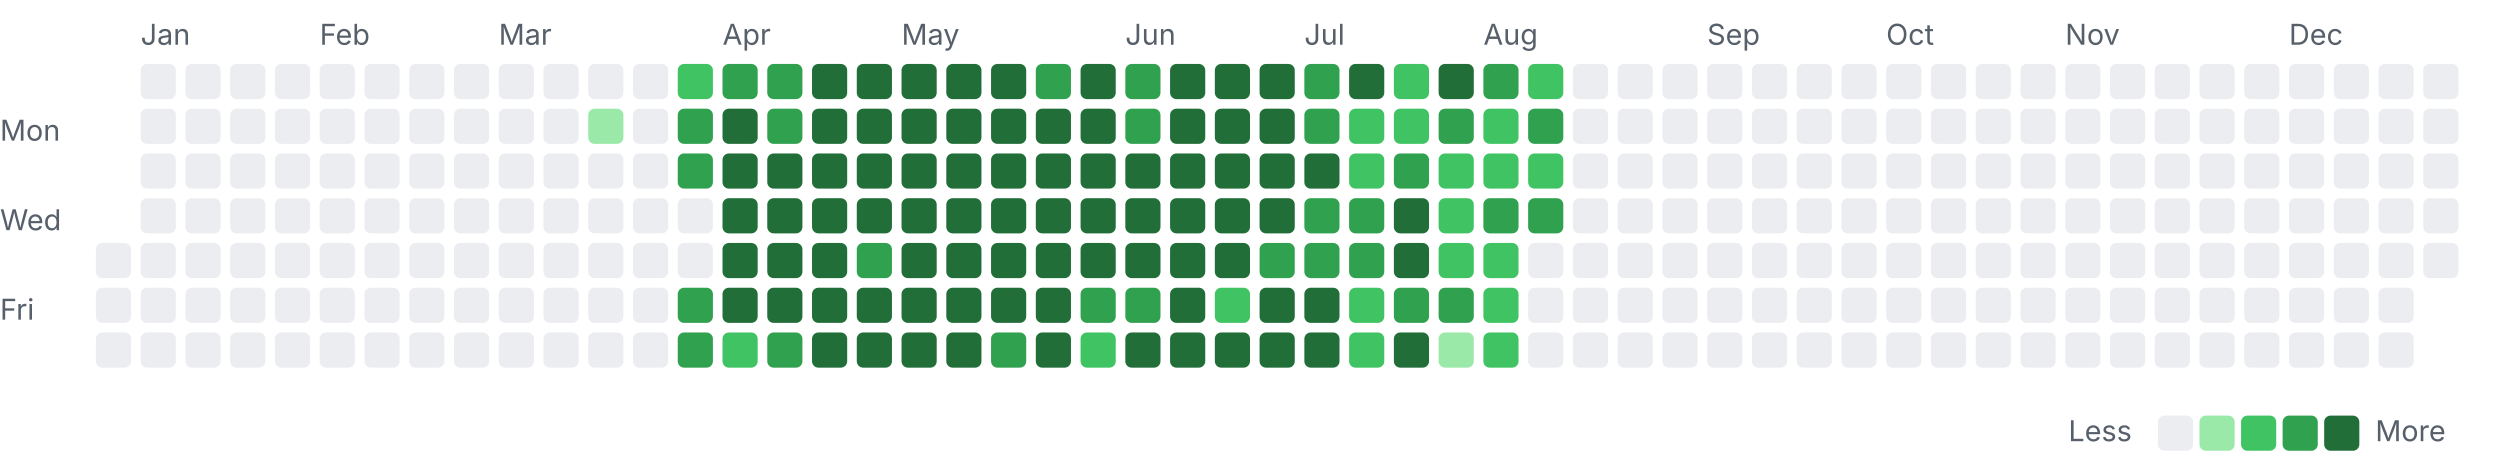
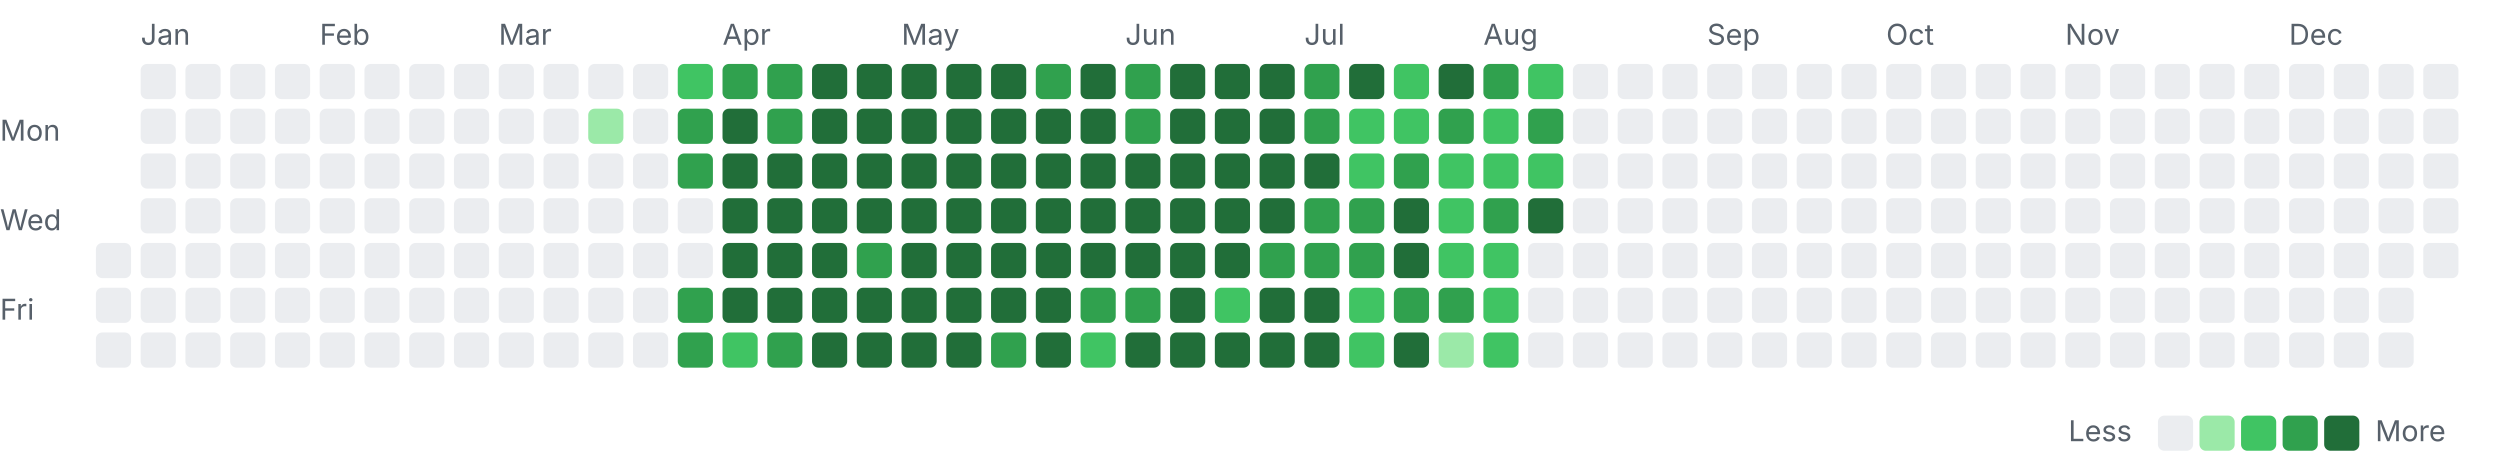
<svg xmlns="http://www.w3.org/2000/svg" width="782" height="142" viewBox="0 0 782 142">
  <style>.l0{fill:#ebedf0}.l1{fill:#9be9a8}.l2{fill:#40c463}.l3{fill:#30a14e}.l4{fill:#216e39} .lbl{fill:#57606a;font:9px -apple-system,Segoe UI,sans-serif}@media(prefers-color-scheme:dark){.l0{fill:#161b22}.l1{fill:#0e4429}.l2{fill:#006d32}.l3{fill:#26a641}.l4{fill:#39d353} .lbl{fill:#8b949e}}</style>
  <text class="lbl" x="44" y="14">Jan</text>
  <text class="lbl" x="100" y="14">Feb</text>
  <text class="lbl" x="156" y="14">Mar</text>
  <text class="lbl" x="226" y="14">Apr</text>
  <text class="lbl" x="282" y="14">May</text>
  <text class="lbl" x="352" y="14">Jun</text>
  <text class="lbl" x="408" y="14">Jul</text>
  <text class="lbl" x="464" y="14">Aug</text>
  <text class="lbl" x="534" y="14">Sep</text>
  <text class="lbl" x="590" y="14">Oct</text>
  <text class="lbl" x="646" y="14">Nov</text>
  <text class="lbl" x="716" y="14">Dec</text>
  <text class="lbl" x="0" y="44">Mon</text>
  <text class="lbl" x="0" y="72">Wed</text>
  <text class="lbl" x="0" y="100">Fri</text>
  <rect class="l0" x="30" y="76" width="11" height="11" rx="2" />
  <rect class="l0" x="30" y="90" width="11" height="11" rx="2" />
  <rect class="l0" x="30" y="104" width="11" height="11" rx="2" />
  <rect class="l0" x="44" y="20" width="11" height="11" rx="2" />
  <rect class="l0" x="44" y="34" width="11" height="11" rx="2" />
  <rect class="l0" x="44" y="48" width="11" height="11" rx="2" />
  <rect class="l0" x="44" y="62" width="11" height="11" rx="2" />
  <rect class="l0" x="44" y="76" width="11" height="11" rx="2" />
  <rect class="l0" x="44" y="90" width="11" height="11" rx="2" />
  <rect class="l0" x="44" y="104" width="11" height="11" rx="2" />
  <rect class="l0" x="58" y="20" width="11" height="11" rx="2" />
  <rect class="l0" x="58" y="34" width="11" height="11" rx="2" />
  <rect class="l0" x="58" y="48" width="11" height="11" rx="2" />
  <rect class="l0" x="58" y="62" width="11" height="11" rx="2" />
  <rect class="l0" x="58" y="76" width="11" height="11" rx="2" />
  <rect class="l0" x="58" y="90" width="11" height="11" rx="2" />
  <rect class="l0" x="58" y="104" width="11" height="11" rx="2" />
  <rect class="l0" x="72" y="20" width="11" height="11" rx="2" />
  <rect class="l0" x="72" y="34" width="11" height="11" rx="2" />
  <rect class="l0" x="72" y="48" width="11" height="11" rx="2" />
  <rect class="l0" x="72" y="62" width="11" height="11" rx="2" />
  <rect class="l0" x="72" y="76" width="11" height="11" rx="2" />
  <rect class="l0" x="72" y="90" width="11" height="11" rx="2" />
  <rect class="l0" x="72" y="104" width="11" height="11" rx="2" />
  <rect class="l0" x="86" y="20" width="11" height="11" rx="2" />
  <rect class="l0" x="86" y="34" width="11" height="11" rx="2" />
  <rect class="l0" x="86" y="48" width="11" height="11" rx="2" />
  <rect class="l0" x="86" y="62" width="11" height="11" rx="2" />
  <rect class="l0" x="86" y="76" width="11" height="11" rx="2" />
  <rect class="l0" x="86" y="90" width="11" height="11" rx="2" />
  <rect class="l0" x="86" y="104" width="11" height="11" rx="2" />
  <rect class="l0" x="100" y="20" width="11" height="11" rx="2" />
  <rect class="l0" x="100" y="34" width="11" height="11" rx="2" />
  <rect class="l0" x="100" y="48" width="11" height="11" rx="2" />
  <rect class="l0" x="100" y="62" width="11" height="11" rx="2" />
  <rect class="l0" x="100" y="76" width="11" height="11" rx="2" />
  <rect class="l0" x="100" y="90" width="11" height="11" rx="2" />
  <rect class="l0" x="100" y="104" width="11" height="11" rx="2" />
  <rect class="l0" x="114" y="20" width="11" height="11" rx="2" />
  <rect class="l0" x="114" y="34" width="11" height="11" rx="2" />
  <rect class="l0" x="114" y="48" width="11" height="11" rx="2" />
  <rect class="l0" x="114" y="62" width="11" height="11" rx="2" />
  <rect class="l0" x="114" y="76" width="11" height="11" rx="2" />
  <rect class="l0" x="114" y="90" width="11" height="11" rx="2" />
  <rect class="l0" x="114" y="104" width="11" height="11" rx="2" />
  <rect class="l0" x="128" y="20" width="11" height="11" rx="2" />
  <rect class="l0" x="128" y="34" width="11" height="11" rx="2" />
  <rect class="l0" x="128" y="48" width="11" height="11" rx="2" />
  <rect class="l0" x="128" y="62" width="11" height="11" rx="2" />
  <rect class="l0" x="128" y="76" width="11" height="11" rx="2" />
  <rect class="l0" x="128" y="90" width="11" height="11" rx="2" />
  <rect class="l0" x="128" y="104" width="11" height="11" rx="2" />
  <rect class="l0" x="142" y="20" width="11" height="11" rx="2" />
  <rect class="l0" x="142" y="34" width="11" height="11" rx="2" />
  <rect class="l0" x="142" y="48" width="11" height="11" rx="2" />
  <rect class="l0" x="142" y="62" width="11" height="11" rx="2" />
  <rect class="l0" x="142" y="76" width="11" height="11" rx="2" />
  <rect class="l0" x="142" y="90" width="11" height="11" rx="2" />
  <rect class="l0" x="142" y="104" width="11" height="11" rx="2" />
  <rect class="l0" x="156" y="20" width="11" height="11" rx="2" />
  <rect class="l0" x="156" y="34" width="11" height="11" rx="2" />
  <rect class="l0" x="156" y="48" width="11" height="11" rx="2" />
  <rect class="l0" x="156" y="62" width="11" height="11" rx="2" />
  <rect class="l0" x="156" y="76" width="11" height="11" rx="2" />
  <rect class="l0" x="156" y="90" width="11" height="11" rx="2" />
  <rect class="l0" x="156" y="104" width="11" height="11" rx="2" />
  <rect class="l0" x="170" y="20" width="11" height="11" rx="2" />
  <rect class="l0" x="170" y="34" width="11" height="11" rx="2" />
  <rect class="l0" x="170" y="48" width="11" height="11" rx="2" />
  <rect class="l0" x="170" y="62" width="11" height="11" rx="2" />
  <rect class="l0" x="170" y="76" width="11" height="11" rx="2" />
  <rect class="l0" x="170" y="90" width="11" height="11" rx="2" />
  <rect class="l0" x="170" y="104" width="11" height="11" rx="2" />
  <rect class="l0" x="184" y="20" width="11" height="11" rx="2" />
  <rect class="l1" x="184" y="34" width="11" height="11" rx="2" />
  <rect class="l0" x="184" y="48" width="11" height="11" rx="2" />
  <rect class="l0" x="184" y="62" width="11" height="11" rx="2" />
  <rect class="l0" x="184" y="76" width="11" height="11" rx="2" />
  <rect class="l0" x="184" y="90" width="11" height="11" rx="2" />
  <rect class="l0" x="184" y="104" width="11" height="11" rx="2" />
  <rect class="l0" x="198" y="20" width="11" height="11" rx="2" />
  <rect class="l0" x="198" y="34" width="11" height="11" rx="2" />
  <rect class="l0" x="198" y="48" width="11" height="11" rx="2" />
  <rect class="l0" x="198" y="62" width="11" height="11" rx="2" />
  <rect class="l0" x="198" y="76" width="11" height="11" rx="2" />
  <rect class="l0" x="198" y="90" width="11" height="11" rx="2" />
  <rect class="l0" x="198" y="104" width="11" height="11" rx="2" />
  <rect class="l2" x="212" y="20" width="11" height="11" rx="2" />
  <rect class="l3" x="212" y="34" width="11" height="11" rx="2" />
  <rect class="l3" x="212" y="48" width="11" height="11" rx="2" />
  <rect class="l0" x="212" y="62" width="11" height="11" rx="2" />
  <rect class="l0" x="212" y="76" width="11" height="11" rx="2" />
  <rect class="l3" x="212" y="90" width="11" height="11" rx="2" />
  <rect class="l3" x="212" y="104" width="11" height="11" rx="2" />
  <rect class="l3" x="226" y="20" width="11" height="11" rx="2" />
  <rect class="l4" x="226" y="34" width="11" height="11" rx="2" />
  <rect class="l4" x="226" y="48" width="11" height="11" rx="2" />
  <rect class="l4" x="226" y="62" width="11" height="11" rx="2" />
  <rect class="l4" x="226" y="76" width="11" height="11" rx="2" />
  <rect class="l4" x="226" y="90" width="11" height="11" rx="2" />
  <rect class="l2" x="226" y="104" width="11" height="11" rx="2" />
  <rect class="l3" x="240" y="20" width="11" height="11" rx="2" />
  <rect class="l3" x="240" y="34" width="11" height="11" rx="2" />
  <rect class="l4" x="240" y="48" width="11" height="11" rx="2" />
  <rect class="l4" x="240" y="62" width="11" height="11" rx="2" />
  <rect class="l4" x="240" y="76" width="11" height="11" rx="2" />
  <rect class="l4" x="240" y="90" width="11" height="11" rx="2" />
  <rect class="l3" x="240" y="104" width="11" height="11" rx="2" />
  <rect class="l4" x="254" y="20" width="11" height="11" rx="2" />
  <rect class="l4" x="254" y="34" width="11" height="11" rx="2" />
  <rect class="l4" x="254" y="48" width="11" height="11" rx="2" />
  <rect class="l4" x="254" y="62" width="11" height="11" rx="2" />
  <rect class="l4" x="254" y="76" width="11" height="11" rx="2" />
  <rect class="l4" x="254" y="90" width="11" height="11" rx="2" />
  <rect class="l4" x="254" y="104" width="11" height="11" rx="2" />
  <rect class="l4" x="268" y="20" width="11" height="11" rx="2" />
  <rect class="l4" x="268" y="34" width="11" height="11" rx="2" />
  <rect class="l4" x="268" y="48" width="11" height="11" rx="2" />
  <rect class="l4" x="268" y="62" width="11" height="11" rx="2" />
  <rect class="l3" x="268" y="76" width="11" height="11" rx="2" />
  <rect class="l4" x="268" y="90" width="11" height="11" rx="2" />
  <rect class="l4" x="268" y="104" width="11" height="11" rx="2" />
  <rect class="l4" x="282" y="20" width="11" height="11" rx="2" />
  <rect class="l4" x="282" y="34" width="11" height="11" rx="2" />
  <rect class="l4" x="282" y="48" width="11" height="11" rx="2" />
  <rect class="l4" x="282" y="62" width="11" height="11" rx="2" />
  <rect class="l4" x="282" y="76" width="11" height="11" rx="2" />
  <rect class="l4" x="282" y="90" width="11" height="11" rx="2" />
  <rect class="l4" x="282" y="104" width="11" height="11" rx="2" />
  <rect class="l4" x="296" y="20" width="11" height="11" rx="2" />
  <rect class="l4" x="296" y="34" width="11" height="11" rx="2" />
  <rect class="l4" x="296" y="48" width="11" height="11" rx="2" />
  <rect class="l4" x="296" y="62" width="11" height="11" rx="2" />
  <rect class="l4" x="296" y="76" width="11" height="11" rx="2" />
  <rect class="l4" x="296" y="90" width="11" height="11" rx="2" />
  <rect class="l4" x="296" y="104" width="11" height="11" rx="2" />
  <rect class="l4" x="310" y="20" width="11" height="11" rx="2" />
  <rect class="l4" x="310" y="34" width="11" height="11" rx="2" />
  <rect class="l4" x="310" y="48" width="11" height="11" rx="2" />
  <rect class="l4" x="310" y="62" width="11" height="11" rx="2" />
  <rect class="l4" x="310" y="76" width="11" height="11" rx="2" />
  <rect class="l4" x="310" y="90" width="11" height="11" rx="2" />
  <rect class="l3" x="310" y="104" width="11" height="11" rx="2" />
  <rect class="l3" x="324" y="20" width="11" height="11" rx="2" />
  <rect class="l4" x="324" y="34" width="11" height="11" rx="2" />
  <rect class="l4" x="324" y="48" width="11" height="11" rx="2" />
  <rect class="l4" x="324" y="62" width="11" height="11" rx="2" />
  <rect class="l4" x="324" y="76" width="11" height="11" rx="2" />
  <rect class="l4" x="324" y="90" width="11" height="11" rx="2" />
  <rect class="l4" x="324" y="104" width="11" height="11" rx="2" />
  <rect class="l4" x="338" y="20" width="11" height="11" rx="2" />
  <rect class="l4" x="338" y="34" width="11" height="11" rx="2" />
  <rect class="l4" x="338" y="48" width="11" height="11" rx="2" />
  <rect class="l4" x="338" y="62" width="11" height="11" rx="2" />
  <rect class="l4" x="338" y="76" width="11" height="11" rx="2" />
  <rect class="l3" x="338" y="90" width="11" height="11" rx="2" />
  <rect class="l2" x="338" y="104" width="11" height="11" rx="2" />
  <rect class="l3" x="352" y="20" width="11" height="11" rx="2" />
  <rect class="l3" x="352" y="34" width="11" height="11" rx="2" />
  <rect class="l4" x="352" y="48" width="11" height="11" rx="2" />
  <rect class="l4" x="352" y="62" width="11" height="11" rx="2" />
  <rect class="l4" x="352" y="76" width="11" height="11" rx="2" />
  <rect class="l3" x="352" y="90" width="11" height="11" rx="2" />
  <rect class="l4" x="352" y="104" width="11" height="11" rx="2" />
  <rect class="l4" x="366" y="20" width="11" height="11" rx="2" />
  <rect class="l4" x="366" y="34" width="11" height="11" rx="2" />
  <rect class="l4" x="366" y="48" width="11" height="11" rx="2" />
  <rect class="l4" x="366" y="62" width="11" height="11" rx="2" />
  <rect class="l4" x="366" y="76" width="11" height="11" rx="2" />
  <rect class="l4" x="366" y="90" width="11" height="11" rx="2" />
  <rect class="l4" x="366" y="104" width="11" height="11" rx="2" />
  <rect class="l4" x="380" y="20" width="11" height="11" rx="2" />
  <rect class="l4" x="380" y="34" width="11" height="11" rx="2" />
  <rect class="l4" x="380" y="48" width="11" height="11" rx="2" />
  <rect class="l4" x="380" y="62" width="11" height="11" rx="2" />
  <rect class="l4" x="380" y="76" width="11" height="11" rx="2" />
  <rect class="l2" x="380" y="90" width="11" height="11" rx="2" />
  <rect class="l4" x="380" y="104" width="11" height="11" rx="2" />
  <rect class="l4" x="394" y="20" width="11" height="11" rx="2" />
  <rect class="l4" x="394" y="34" width="11" height="11" rx="2" />
  <rect class="l4" x="394" y="48" width="11" height="11" rx="2" />
  <rect class="l4" x="394" y="62" width="11" height="11" rx="2" />
  <rect class="l3" x="394" y="76" width="11" height="11" rx="2" />
  <rect class="l4" x="394" y="90" width="11" height="11" rx="2" />
  <rect class="l4" x="394" y="104" width="11" height="11" rx="2" />
  <rect class="l3" x="408" y="20" width="11" height="11" rx="2" />
  <rect class="l3" x="408" y="34" width="11" height="11" rx="2" />
  <rect class="l4" x="408" y="48" width="11" height="11" rx="2" />
  <rect class="l3" x="408" y="62" width="11" height="11" rx="2" />
  <rect class="l3" x="408" y="76" width="11" height="11" rx="2" />
  <rect class="l4" x="408" y="90" width="11" height="11" rx="2" />
  <rect class="l4" x="408" y="104" width="11" height="11" rx="2" />
  <rect class="l4" x="422" y="20" width="11" height="11" rx="2" />
  <rect class="l2" x="422" y="34" width="11" height="11" rx="2" />
  <rect class="l2" x="422" y="48" width="11" height="11" rx="2" />
  <rect class="l3" x="422" y="62" width="11" height="11" rx="2" />
  <rect class="l3" x="422" y="76" width="11" height="11" rx="2" />
  <rect class="l2" x="422" y="90" width="11" height="11" rx="2" />
  <rect class="l2" x="422" y="104" width="11" height="11" rx="2" />
  <rect class="l2" x="436" y="20" width="11" height="11" rx="2" />
  <rect class="l2" x="436" y="34" width="11" height="11" rx="2" />
  <rect class="l3" x="436" y="48" width="11" height="11" rx="2" />
  <rect class="l4" x="436" y="62" width="11" height="11" rx="2" />
  <rect class="l4" x="436" y="76" width="11" height="11" rx="2" />
  <rect class="l3" x="436" y="90" width="11" height="11" rx="2" />
  <rect class="l4" x="436" y="104" width="11" height="11" rx="2" />
  <rect class="l4" x="450" y="20" width="11" height="11" rx="2" />
  <rect class="l3" x="450" y="34" width="11" height="11" rx="2" />
  <rect class="l2" x="450" y="48" width="11" height="11" rx="2" />
  <rect class="l2" x="450" y="62" width="11" height="11" rx="2" />
  <rect class="l2" x="450" y="76" width="11" height="11" rx="2" />
  <rect class="l3" x="450" y="90" width="11" height="11" rx="2" />
  <rect class="l1" x="450" y="104" width="11" height="11" rx="2" />
  <rect class="l3" x="464" y="20" width="11" height="11" rx="2" />
  <rect class="l2" x="464" y="34" width="11" height="11" rx="2" />
  <rect class="l2" x="464" y="48" width="11" height="11" rx="2" />
  <rect class="l3" x="464" y="62" width="11" height="11" rx="2" />
  <rect class="l2" x="464" y="76" width="11" height="11" rx="2" />
  <rect class="l2" x="464" y="90" width="11" height="11" rx="2" />
  <rect class="l2" x="464" y="104" width="11" height="11" rx="2" />
  <rect class="l2" x="478" y="20" width="11" height="11" rx="2" />
  <rect class="l3" x="478" y="34" width="11" height="11" rx="2" />
  <rect class="l2" x="478" y="48" width="11" height="11" rx="2" />
-   <rect class="l3" x="478" y="62" width="11" height="11" rx="2" />
+   <rect class="l4" x="478" y="62" width="11" height="11" rx="2" />
  <rect class="l0" x="478" y="76" width="11" height="11" rx="2" />
  <rect class="l0" x="478" y="90" width="11" height="11" rx="2" />
  <rect class="l0" x="478" y="104" width="11" height="11" rx="2" />
  <rect class="l0" x="492" y="20" width="11" height="11" rx="2" />
  <rect class="l0" x="492" y="34" width="11" height="11" rx="2" />
  <rect class="l0" x="492" y="48" width="11" height="11" rx="2" />
  <rect class="l0" x="492" y="62" width="11" height="11" rx="2" />
  <rect class="l0" x="492" y="76" width="11" height="11" rx="2" />
  <rect class="l0" x="492" y="90" width="11" height="11" rx="2" />
  <rect class="l0" x="492" y="104" width="11" height="11" rx="2" />
  <rect class="l0" x="506" y="20" width="11" height="11" rx="2" />
  <rect class="l0" x="506" y="34" width="11" height="11" rx="2" />
  <rect class="l0" x="506" y="48" width="11" height="11" rx="2" />
  <rect class="l0" x="506" y="62" width="11" height="11" rx="2" />
  <rect class="l0" x="506" y="76" width="11" height="11" rx="2" />
  <rect class="l0" x="506" y="90" width="11" height="11" rx="2" />
  <rect class="l0" x="506" y="104" width="11" height="11" rx="2" />
  <rect class="l0" x="520" y="20" width="11" height="11" rx="2" />
  <rect class="l0" x="520" y="34" width="11" height="11" rx="2" />
  <rect class="l0" x="520" y="48" width="11" height="11" rx="2" />
  <rect class="l0" x="520" y="62" width="11" height="11" rx="2" />
  <rect class="l0" x="520" y="76" width="11" height="11" rx="2" />
  <rect class="l0" x="520" y="90" width="11" height="11" rx="2" />
  <rect class="l0" x="520" y="104" width="11" height="11" rx="2" />
  <rect class="l0" x="534" y="20" width="11" height="11" rx="2" />
  <rect class="l0" x="534" y="34" width="11" height="11" rx="2" />
  <rect class="l0" x="534" y="48" width="11" height="11" rx="2" />
  <rect class="l0" x="534" y="62" width="11" height="11" rx="2" />
  <rect class="l0" x="534" y="76" width="11" height="11" rx="2" />
  <rect class="l0" x="534" y="90" width="11" height="11" rx="2" />
  <rect class="l0" x="534" y="104" width="11" height="11" rx="2" />
  <rect class="l0" x="548" y="20" width="11" height="11" rx="2" />
  <rect class="l0" x="548" y="34" width="11" height="11" rx="2" />
  <rect class="l0" x="548" y="48" width="11" height="11" rx="2" />
  <rect class="l0" x="548" y="62" width="11" height="11" rx="2" />
  <rect class="l0" x="548" y="76" width="11" height="11" rx="2" />
  <rect class="l0" x="548" y="90" width="11" height="11" rx="2" />
  <rect class="l0" x="548" y="104" width="11" height="11" rx="2" />
  <rect class="l0" x="562" y="20" width="11" height="11" rx="2" />
  <rect class="l0" x="562" y="34" width="11" height="11" rx="2" />
  <rect class="l0" x="562" y="48" width="11" height="11" rx="2" />
  <rect class="l0" x="562" y="62" width="11" height="11" rx="2" />
  <rect class="l0" x="562" y="76" width="11" height="11" rx="2" />
  <rect class="l0" x="562" y="90" width="11" height="11" rx="2" />
  <rect class="l0" x="562" y="104" width="11" height="11" rx="2" />
  <rect class="l0" x="576" y="20" width="11" height="11" rx="2" />
  <rect class="l0" x="576" y="34" width="11" height="11" rx="2" />
  <rect class="l0" x="576" y="48" width="11" height="11" rx="2" />
  <rect class="l0" x="576" y="62" width="11" height="11" rx="2" />
  <rect class="l0" x="576" y="76" width="11" height="11" rx="2" />
  <rect class="l0" x="576" y="90" width="11" height="11" rx="2" />
  <rect class="l0" x="576" y="104" width="11" height="11" rx="2" />
  <rect class="l0" x="590" y="20" width="11" height="11" rx="2" />
  <rect class="l0" x="590" y="34" width="11" height="11" rx="2" />
  <rect class="l0" x="590" y="48" width="11" height="11" rx="2" />
  <rect class="l0" x="590" y="62" width="11" height="11" rx="2" />
  <rect class="l0" x="590" y="76" width="11" height="11" rx="2" />
  <rect class="l0" x="590" y="90" width="11" height="11" rx="2" />
  <rect class="l0" x="590" y="104" width="11" height="11" rx="2" />
  <rect class="l0" x="604" y="20" width="11" height="11" rx="2" />
  <rect class="l0" x="604" y="34" width="11" height="11" rx="2" />
  <rect class="l0" x="604" y="48" width="11" height="11" rx="2" />
  <rect class="l0" x="604" y="62" width="11" height="11" rx="2" />
  <rect class="l0" x="604" y="76" width="11" height="11" rx="2" />
  <rect class="l0" x="604" y="90" width="11" height="11" rx="2" />
  <rect class="l0" x="604" y="104" width="11" height="11" rx="2" />
  <rect class="l0" x="618" y="20" width="11" height="11" rx="2" />
  <rect class="l0" x="618" y="34" width="11" height="11" rx="2" />
  <rect class="l0" x="618" y="48" width="11" height="11" rx="2" />
  <rect class="l0" x="618" y="62" width="11" height="11" rx="2" />
  <rect class="l0" x="618" y="76" width="11" height="11" rx="2" />
  <rect class="l0" x="618" y="90" width="11" height="11" rx="2" />
  <rect class="l0" x="618" y="104" width="11" height="11" rx="2" />
  <rect class="l0" x="632" y="20" width="11" height="11" rx="2" />
  <rect class="l0" x="632" y="34" width="11" height="11" rx="2" />
  <rect class="l0" x="632" y="48" width="11" height="11" rx="2" />
  <rect class="l0" x="632" y="62" width="11" height="11" rx="2" />
  <rect class="l0" x="632" y="76" width="11" height="11" rx="2" />
  <rect class="l0" x="632" y="90" width="11" height="11" rx="2" />
  <rect class="l0" x="632" y="104" width="11" height="11" rx="2" />
  <rect class="l0" x="646" y="20" width="11" height="11" rx="2" />
  <rect class="l0" x="646" y="34" width="11" height="11" rx="2" />
  <rect class="l0" x="646" y="48" width="11" height="11" rx="2" />
  <rect class="l0" x="646" y="62" width="11" height="11" rx="2" />
  <rect class="l0" x="646" y="76" width="11" height="11" rx="2" />
  <rect class="l0" x="646" y="90" width="11" height="11" rx="2" />
  <rect class="l0" x="646" y="104" width="11" height="11" rx="2" />
  <rect class="l0" x="660" y="20" width="11" height="11" rx="2" />
  <rect class="l0" x="660" y="34" width="11" height="11" rx="2" />
  <rect class="l0" x="660" y="48" width="11" height="11" rx="2" />
  <rect class="l0" x="660" y="62" width="11" height="11" rx="2" />
  <rect class="l0" x="660" y="76" width="11" height="11" rx="2" />
  <rect class="l0" x="660" y="90" width="11" height="11" rx="2" />
  <rect class="l0" x="660" y="104" width="11" height="11" rx="2" />
  <rect class="l0" x="674" y="20" width="11" height="11" rx="2" />
  <rect class="l0" x="674" y="34" width="11" height="11" rx="2" />
  <rect class="l0" x="674" y="48" width="11" height="11" rx="2" />
  <rect class="l0" x="674" y="62" width="11" height="11" rx="2" />
  <rect class="l0" x="674" y="76" width="11" height="11" rx="2" />
  <rect class="l0" x="674" y="90" width="11" height="11" rx="2" />
  <rect class="l0" x="674" y="104" width="11" height="11" rx="2" />
  <rect class="l0" x="688" y="20" width="11" height="11" rx="2" />
  <rect class="l0" x="688" y="34" width="11" height="11" rx="2" />
  <rect class="l0" x="688" y="48" width="11" height="11" rx="2" />
  <rect class="l0" x="688" y="62" width="11" height="11" rx="2" />
  <rect class="l0" x="688" y="76" width="11" height="11" rx="2" />
  <rect class="l0" x="688" y="90" width="11" height="11" rx="2" />
  <rect class="l0" x="688" y="104" width="11" height="11" rx="2" />
  <rect class="l0" x="702" y="20" width="11" height="11" rx="2" />
  <rect class="l0" x="702" y="34" width="11" height="11" rx="2" />
  <rect class="l0" x="702" y="48" width="11" height="11" rx="2" />
  <rect class="l0" x="702" y="62" width="11" height="11" rx="2" />
  <rect class="l0" x="702" y="76" width="11" height="11" rx="2" />
  <rect class="l0" x="702" y="90" width="11" height="11" rx="2" />
  <rect class="l0" x="702" y="104" width="11" height="11" rx="2" />
  <rect class="l0" x="716" y="20" width="11" height="11" rx="2" />
  <rect class="l0" x="716" y="34" width="11" height="11" rx="2" />
  <rect class="l0" x="716" y="48" width="11" height="11" rx="2" />
  <rect class="l0" x="716" y="62" width="11" height="11" rx="2" />
  <rect class="l0" x="716" y="76" width="11" height="11" rx="2" />
  <rect class="l0" x="716" y="90" width="11" height="11" rx="2" />
  <rect class="l0" x="716" y="104" width="11" height="11" rx="2" />
  <rect class="l0" x="730" y="20" width="11" height="11" rx="2" />
  <rect class="l0" x="730" y="34" width="11" height="11" rx="2" />
  <rect class="l0" x="730" y="48" width="11" height="11" rx="2" />
  <rect class="l0" x="730" y="62" width="11" height="11" rx="2" />
  <rect class="l0" x="730" y="76" width="11" height="11" rx="2" />
  <rect class="l0" x="730" y="90" width="11" height="11" rx="2" />
  <rect class="l0" x="730" y="104" width="11" height="11" rx="2" />
  <rect class="l0" x="744" y="20" width="11" height="11" rx="2" />
  <rect class="l0" x="744" y="34" width="11" height="11" rx="2" />
  <rect class="l0" x="744" y="48" width="11" height="11" rx="2" />
  <rect class="l0" x="744" y="62" width="11" height="11" rx="2" />
  <rect class="l0" x="744" y="76" width="11" height="11" rx="2" />
  <rect class="l0" x="744" y="90" width="11" height="11" rx="2" />
  <rect class="l0" x="744" y="104" width="11" height="11" rx="2" />
  <rect class="l0" x="758" y="20" width="11" height="11" rx="2" />
  <rect class="l0" x="758" y="34" width="11" height="11" rx="2" />
  <rect class="l0" x="758" y="48" width="11" height="11" rx="2" />
  <rect class="l0" x="758" y="62" width="11" height="11" rx="2" />
  <rect class="l0" x="758" y="76" width="11" height="11" rx="2" />
  <text class="lbl" x="647" y="138">Less</text>
  <rect class="l0" x="675" y="130" width="11" height="11" rx="2" />
  <rect class="l1" x="688" y="130" width="11" height="11" rx="2" />
  <rect class="l2" x="701" y="130" width="11" height="11" rx="2" />
  <rect class="l3" x="714" y="130" width="11" height="11" rx="2" />
  <rect class="l4" x="727" y="130" width="11" height="11" rx="2" />
  <text class="lbl" x="743" y="138">More</text>
</svg>
